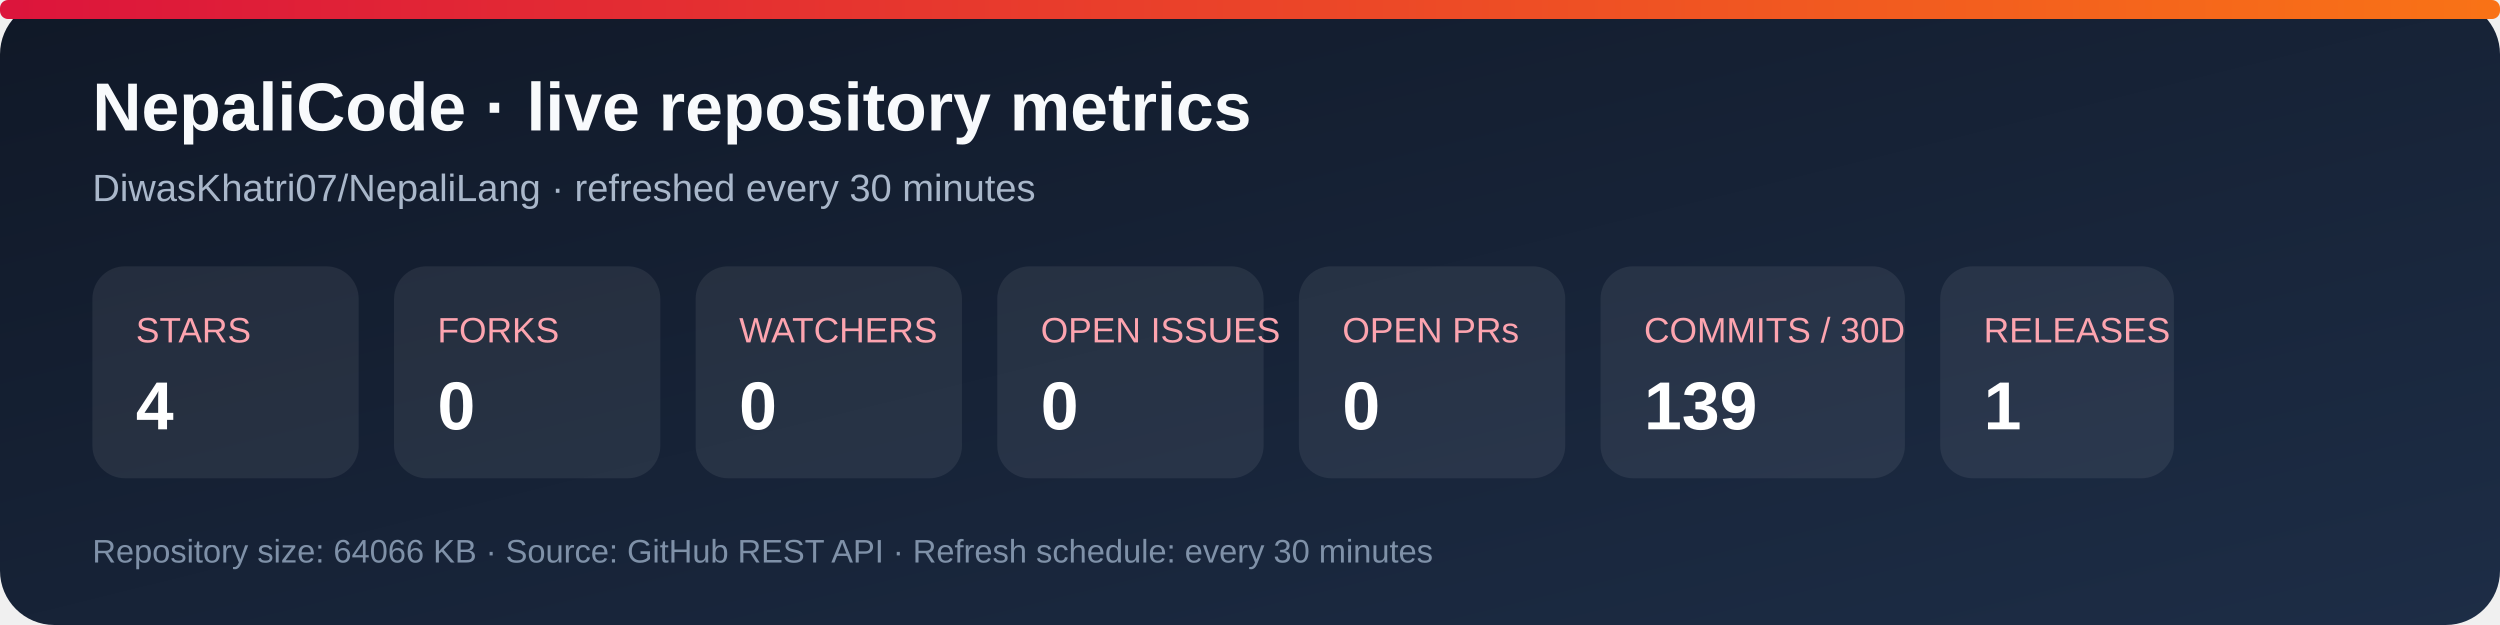
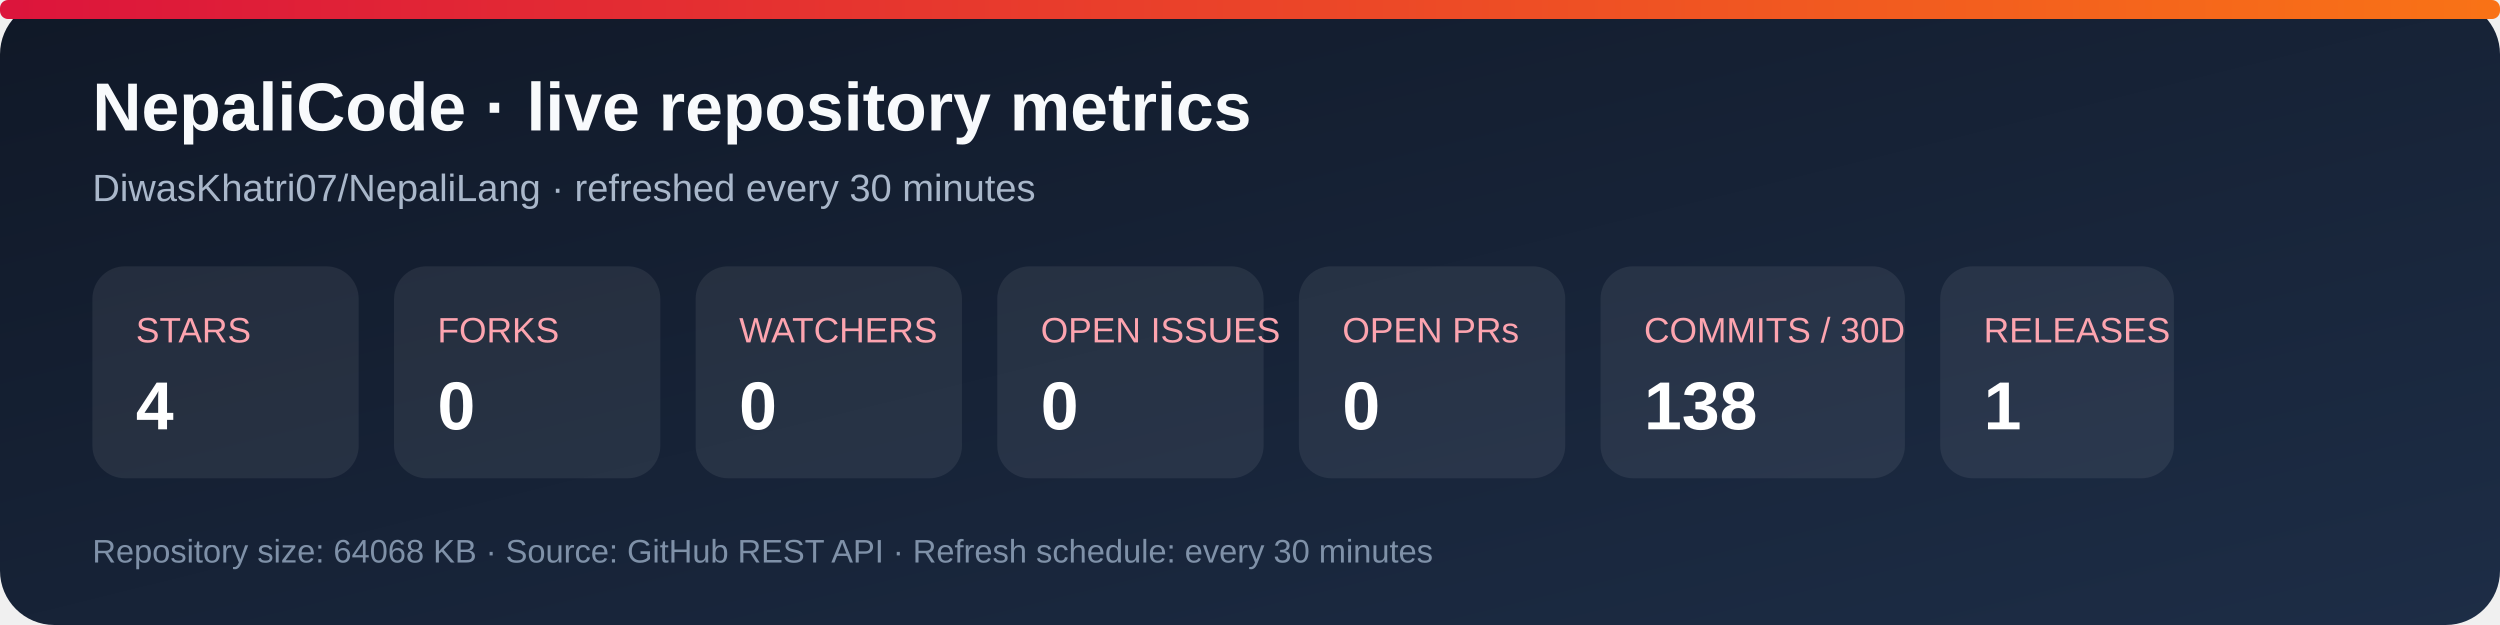
<svg xmlns="http://www.w3.org/2000/svg" width="920" height="230" viewBox="0 0 920 230" role="img" aria-labelledby="title desc">
  <defs>
    <linearGradient id="bg" x1="0" y1="0" x2="1" y2="1">
      <stop stop-color="#101827" />
      <stop offset="1" stop-color="#1d2d46" />
    </linearGradient>
    <linearGradient id="accent" x1="0" y1="0" x2="1" y2="0">
      <stop stop-color="#dc143c" />
      <stop offset="1" stop-color="#f97316" />
    </linearGradient>
  </defs>
  <rect width="920" height="230" rx="20" fill="url(#bg)" />
  <rect x="0" y="0" width="920" height="7" rx="3" fill="url(#accent)" />
  <text x="34" y="48" fill="#f8fafc" font-family="Arial, sans-serif" font-size="25" font-weight="700">NepaliCode · live repository metrics</text>
  <text x="34" y="74" fill="#a9b7ca" font-family="Arial, sans-serif" font-size="14">DiwasKhatri07/NepaliLang · refreshed every 30 minutes</text>
  <g font-family="Arial, sans-serif">
    <rect x="34" y="98" width="98" height="78" rx="12" fill="#ffffff12" />
    <text x="50" y="126" fill="#fda4af" font-size="13">STARS</text>
    <text x="50" y="158" fill="#fff" font-size="25" font-weight="700">4</text>
    <rect x="145" y="98" width="98" height="78" rx="12" fill="#ffffff12" />
    <text x="161" y="126" fill="#fda4af" font-size="13">FORKS</text>
    <text x="161" y="158" fill="#fff" font-size="25" font-weight="700">0</text>
    <rect x="256" y="98" width="98" height="78" rx="12" fill="#ffffff12" />
    <text x="272" y="126" fill="#fda4af" font-size="13">WATCHERS</text>
    <text x="272" y="158" fill="#fff" font-size="25" font-weight="700">0</text>
    <rect x="367" y="98" width="98" height="78" rx="12" fill="#ffffff12" />
    <text x="383" y="126" fill="#fda4af" font-size="13">OPEN ISSUES</text>
    <text x="383" y="158" fill="#fff" font-size="25" font-weight="700">0</text>
    <rect x="478" y="98" width="98" height="78" rx="12" fill="#ffffff12" />
    <text x="494" y="126" fill="#fda4af" font-size="13">OPEN PRs</text>
    <text x="494" y="158" fill="#fff" font-size="25" font-weight="700">0</text>
    <rect x="589" y="98" width="112" height="78" rx="12" fill="#ffffff12" />
    <text x="605" y="126" fill="#fda4af" font-size="13">COMMITS / 30D</text>
-     <text x="605" y="158" fill="#fff" font-size="25" font-weight="700">139</text>
+     <text x="605" y="158" fill="#fff" font-size="25" font-weight="700">138</text>
    <rect x="714" y="98" width="86" height="78" rx="12" fill="#ffffff12" />
    <text x="730" y="126" fill="#fda4af" font-size="13">RELEASES</text>
    <text x="730" y="158" fill="#fff" font-size="25" font-weight="700">1</text>
  </g>
-   <text x="34" y="207" fill="#7f91a8" font-family="Arial, sans-serif" font-size="12">Repository size: 64066 KB · Source: GitHub REST API · Refresh schedule: every 30 minutes</text>
+   <text x="34" y="207" fill="#7f91a8" font-family="Arial, sans-serif" font-size="12">Repository size: 64068 KB · Source: GitHub REST API · Refresh schedule: every 30 minutes</text>
</svg>
